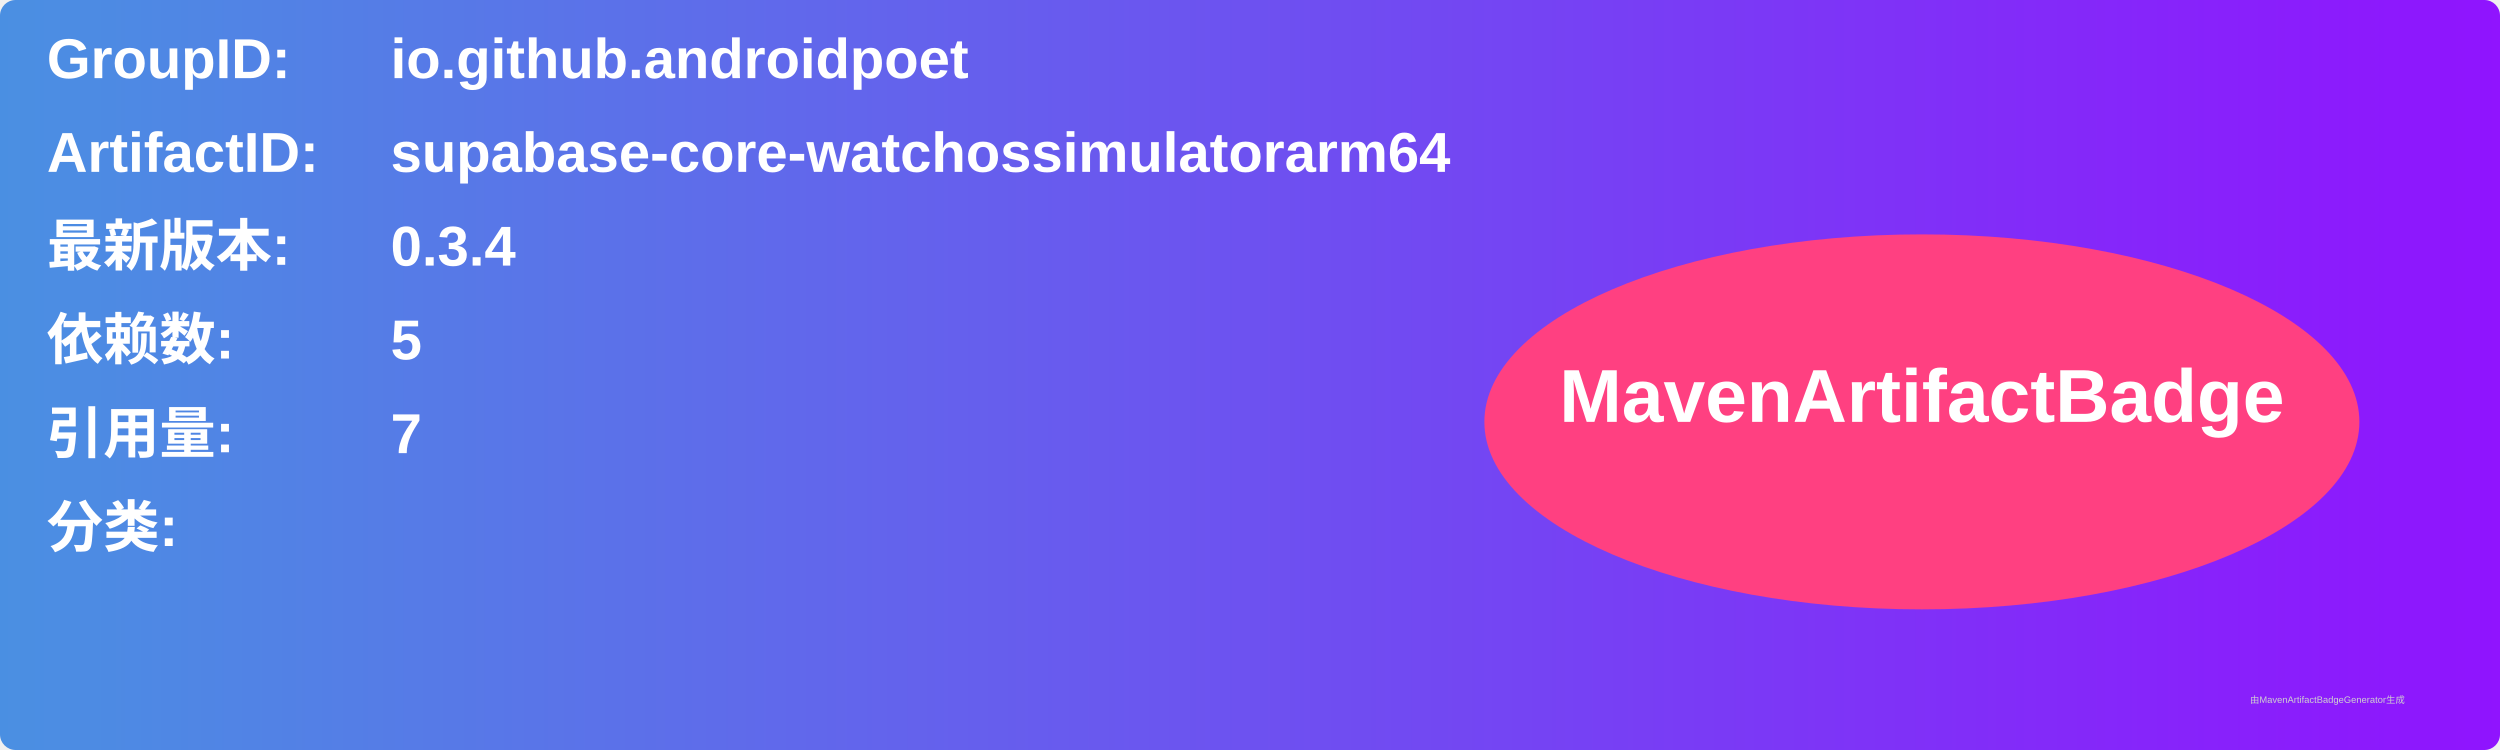
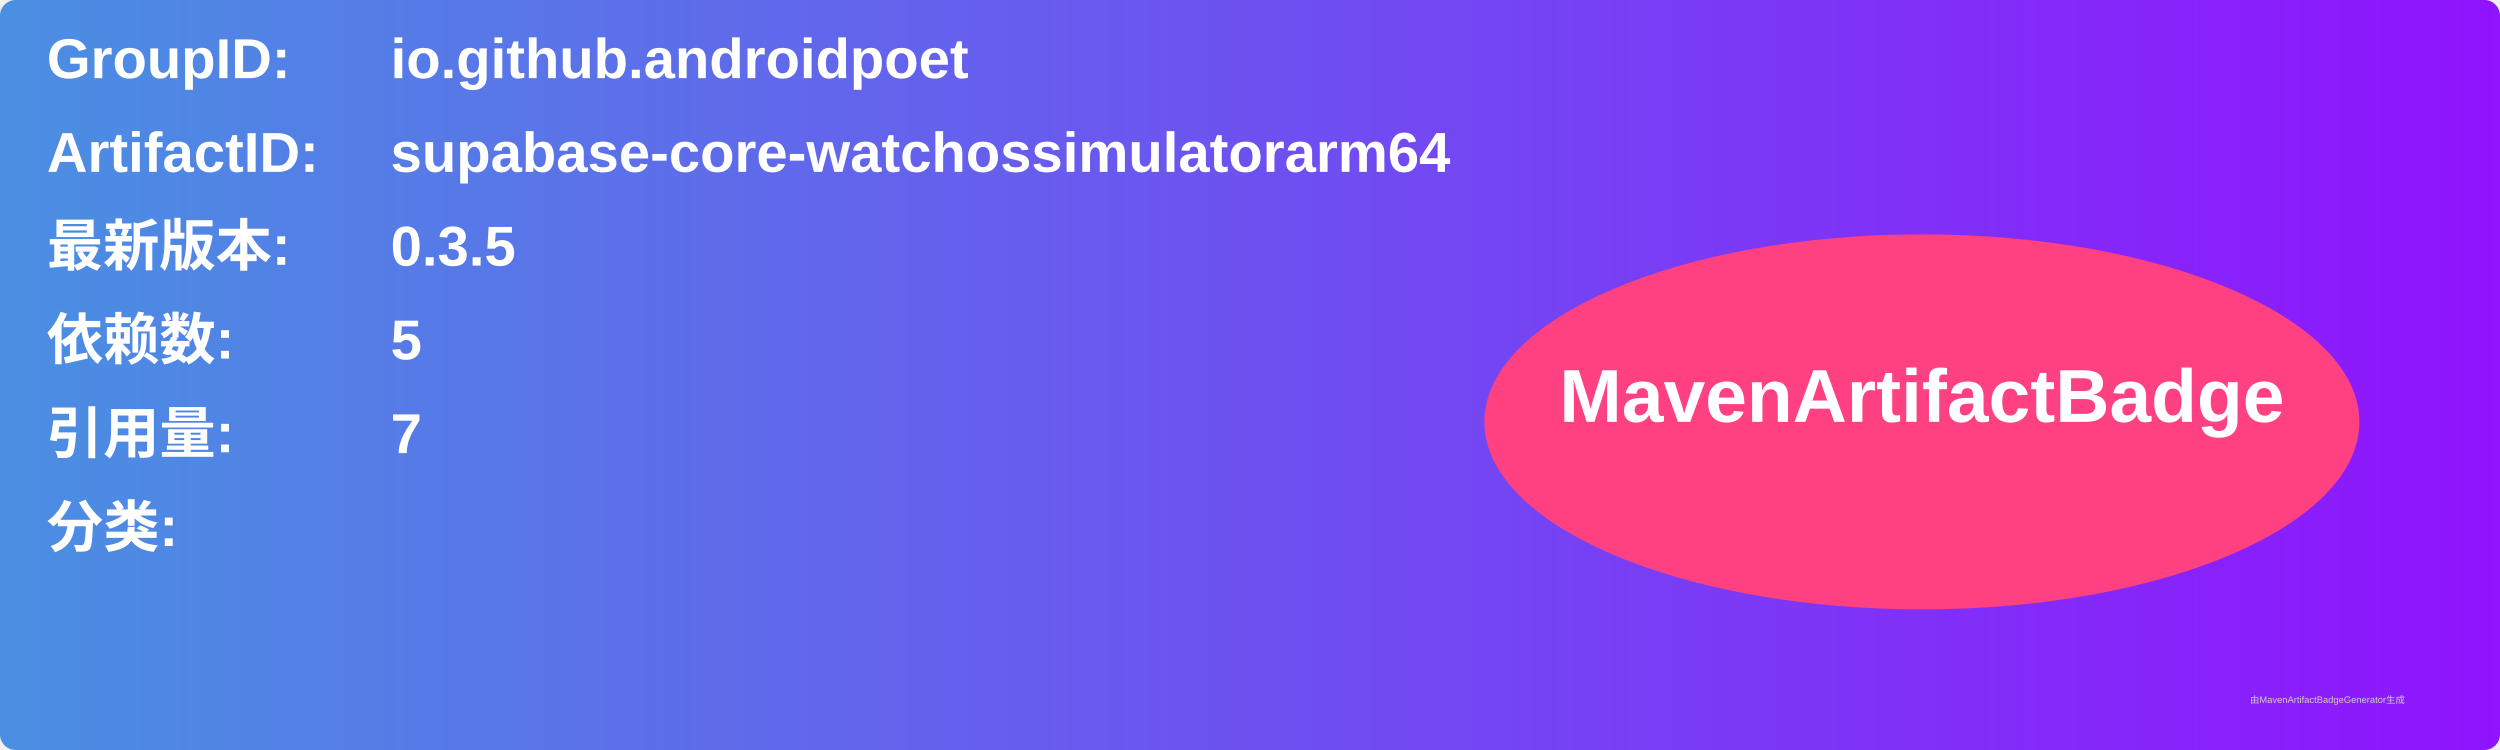
<svg xmlns="http://www.w3.org/2000/svg" width="800" height="240" viewBox="0 0 800 240">
  <linearGradient id="grad" x1="0%" y1="0%" x2="100%" y2="0%">
    <stop offset="0%" stop-color="#4a90e2" />
    <stop offset="100%" stop-color="#9013fe" />
  </linearGradient>
  <rect width="100%" height="100%" rx="5" ry="5" fill="url(#grad)" />
  <g transform="translate(15, 15)">
    <text x="0" y="10" font-family="Arial" font-size="18" fill="white" font-weight="bold" width="260">GroupID:</text>
    <text x="110" y="10" font-family="Arial" font-size="18" fill="white" font-weight="bold" width="460">io.github.androidpoet</text>
    <text x="0" y="40" font-family="Arial" font-size="18" fill="white" font-weight="bold" width="260">ArtifactID:</text>
    <text x="110" y="40" font-family="Arial" font-size="18" fill="white" font-weight="bold" width="460">supabase-core-watchossimulatorarm64</text>
    <text x="0" y="70" font-family="Arial" font-size="18" fill="white" font-weight="bold">最新版本:</text>
    <text x="110" y="70" font-family="Arial" font-size="18" fill="white" font-weight="bold">
-       <tspan font-weight="bold">0.3.4</tspan>
+       <tspan font-weight="bold">0.3.5</tspan>
    </text>
    <text x="0" y="100" font-family="Arial" font-size="18" fill="white" font-weight="bold">依赖数: </text>
    <text x="110" y="100" font-family="Arial" font-size="18" fill="white">
      <tspan font-weight="bold">5</tspan>
    </text>
    <text x="0" y="130" font-family="Arial" font-size="18" fill="white" font-weight="bold">引用量: </text>
    <text x="110" y="130" font-family="Arial" font-size="18" fill="white">
      <tspan font-weight="bold">7</tspan>
    </text>
    <text x="0" y="160" font-family="Arial" font-size="18" fill="white" font-weight="bold">分类:</text>
    <text x="10" y="190" font-family="Arial" font-size="10" fill="white">
      <tspan font-weight="bold" />
    </text>
    <ellipse cx="600" cy="120" rx="140" ry="60" fill="#ff4081" />
    <text x="600" y="120" text-anchor="middle" font-family="Arial" font-size="24" fill="white" font-weight="bold">MavenArtifactBadge</text>
  </g>
  <text x="720" y="225" font-family="Arial" font-size="3" fill="#d0d0d0">由MavenArtifactBadgeGenerator生成</text>
</svg>
